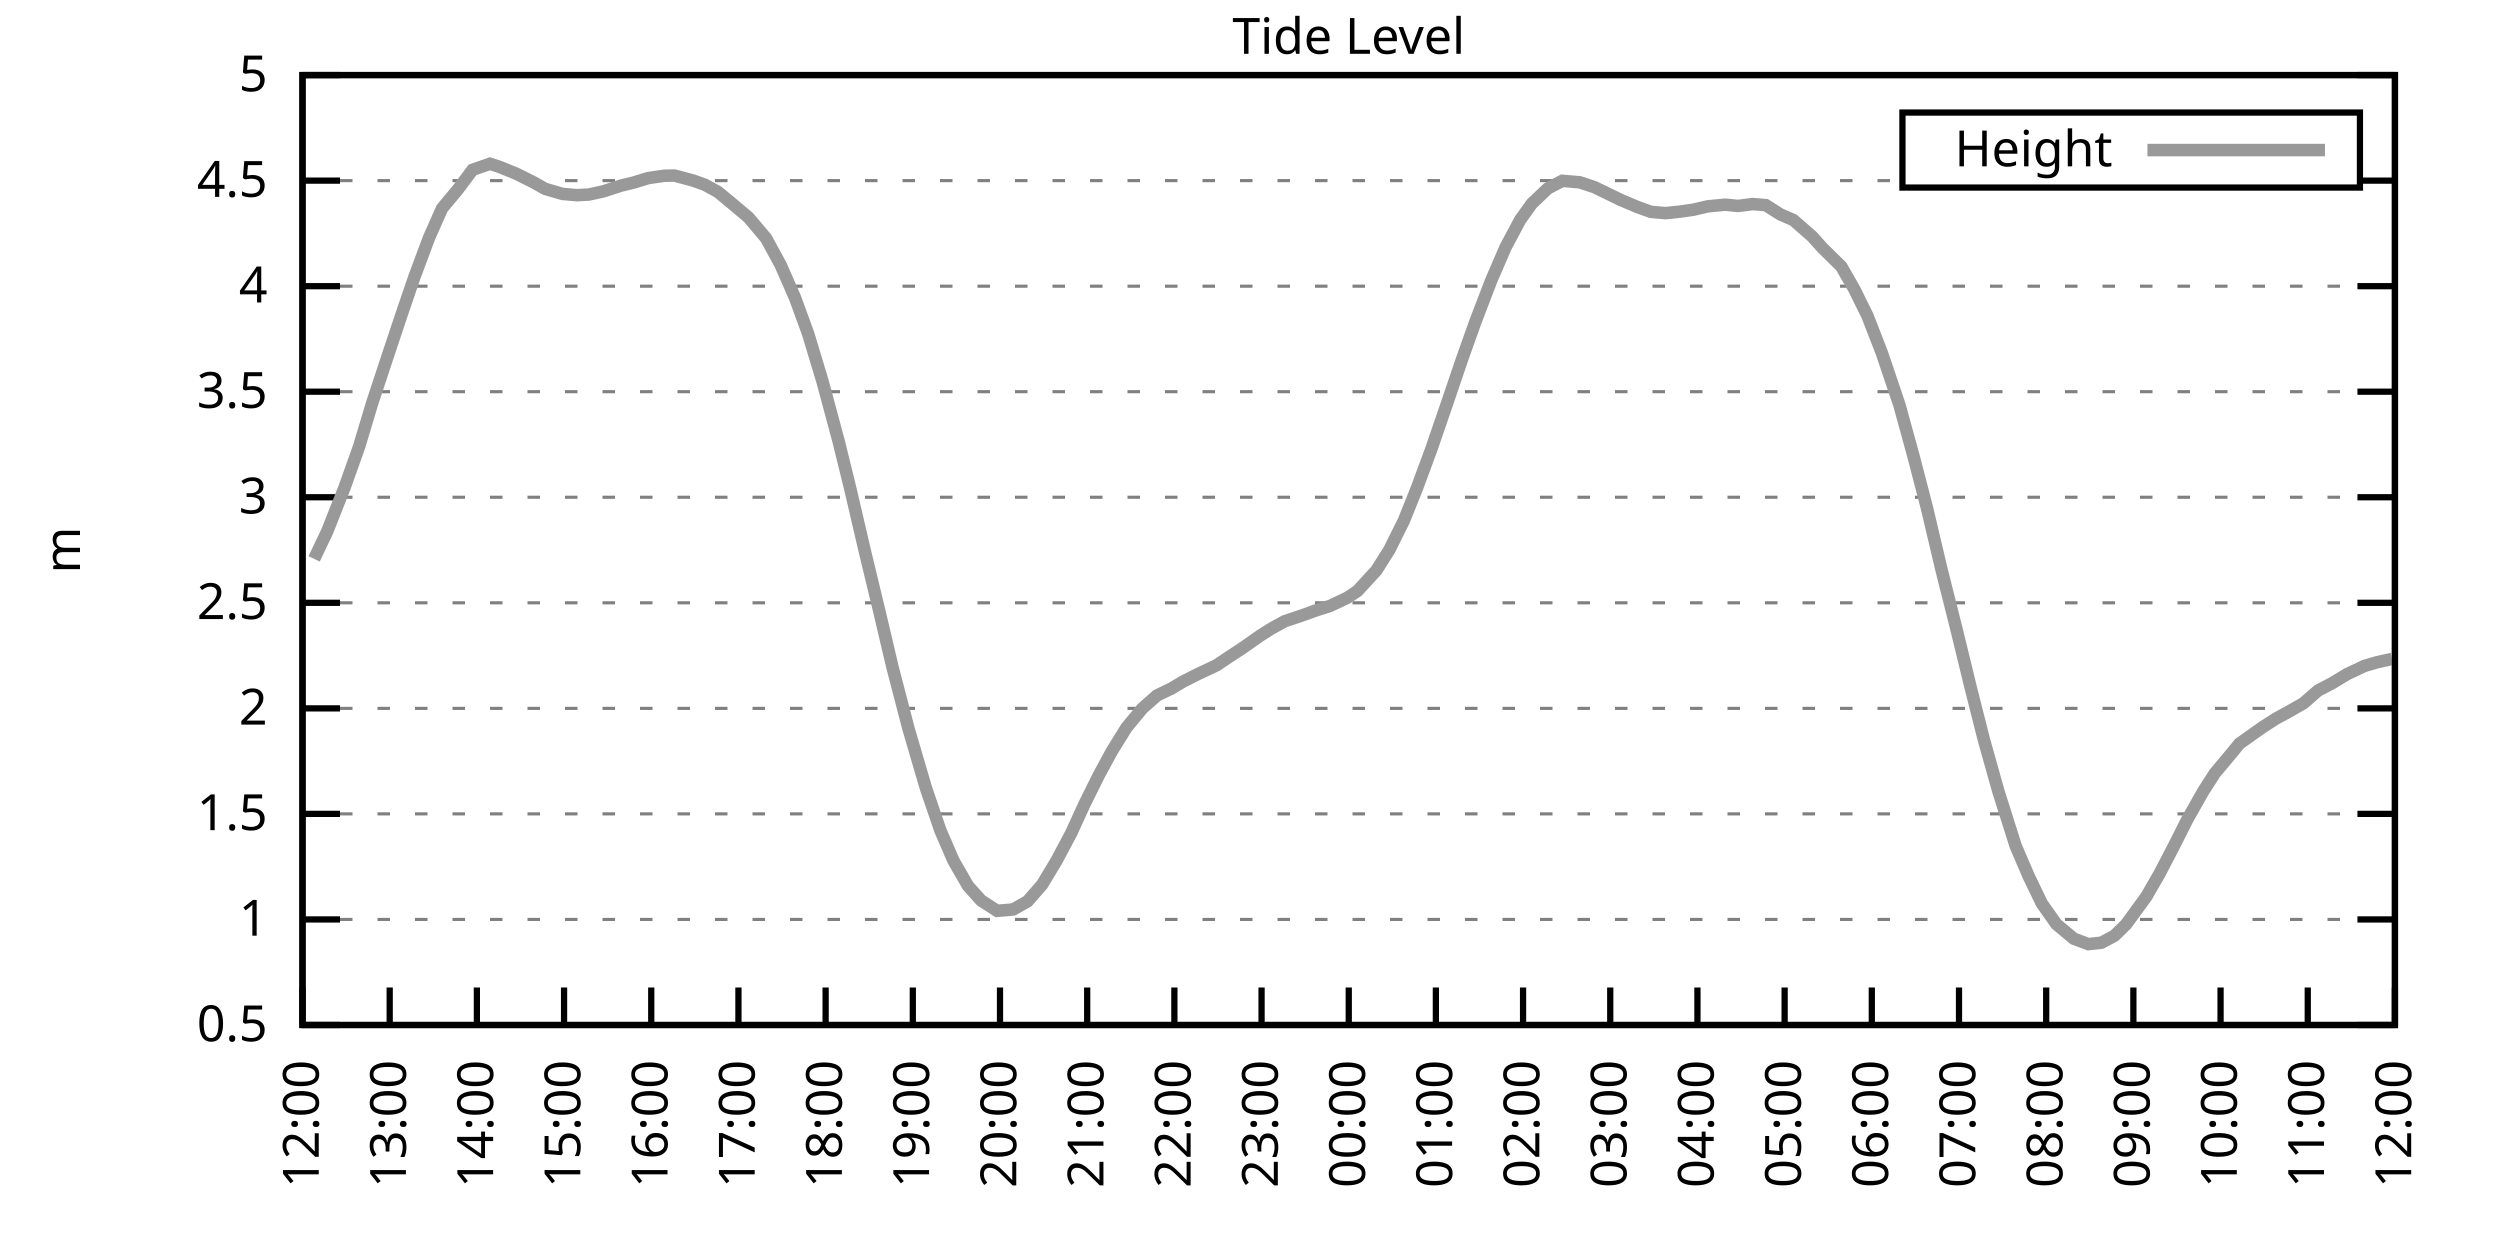
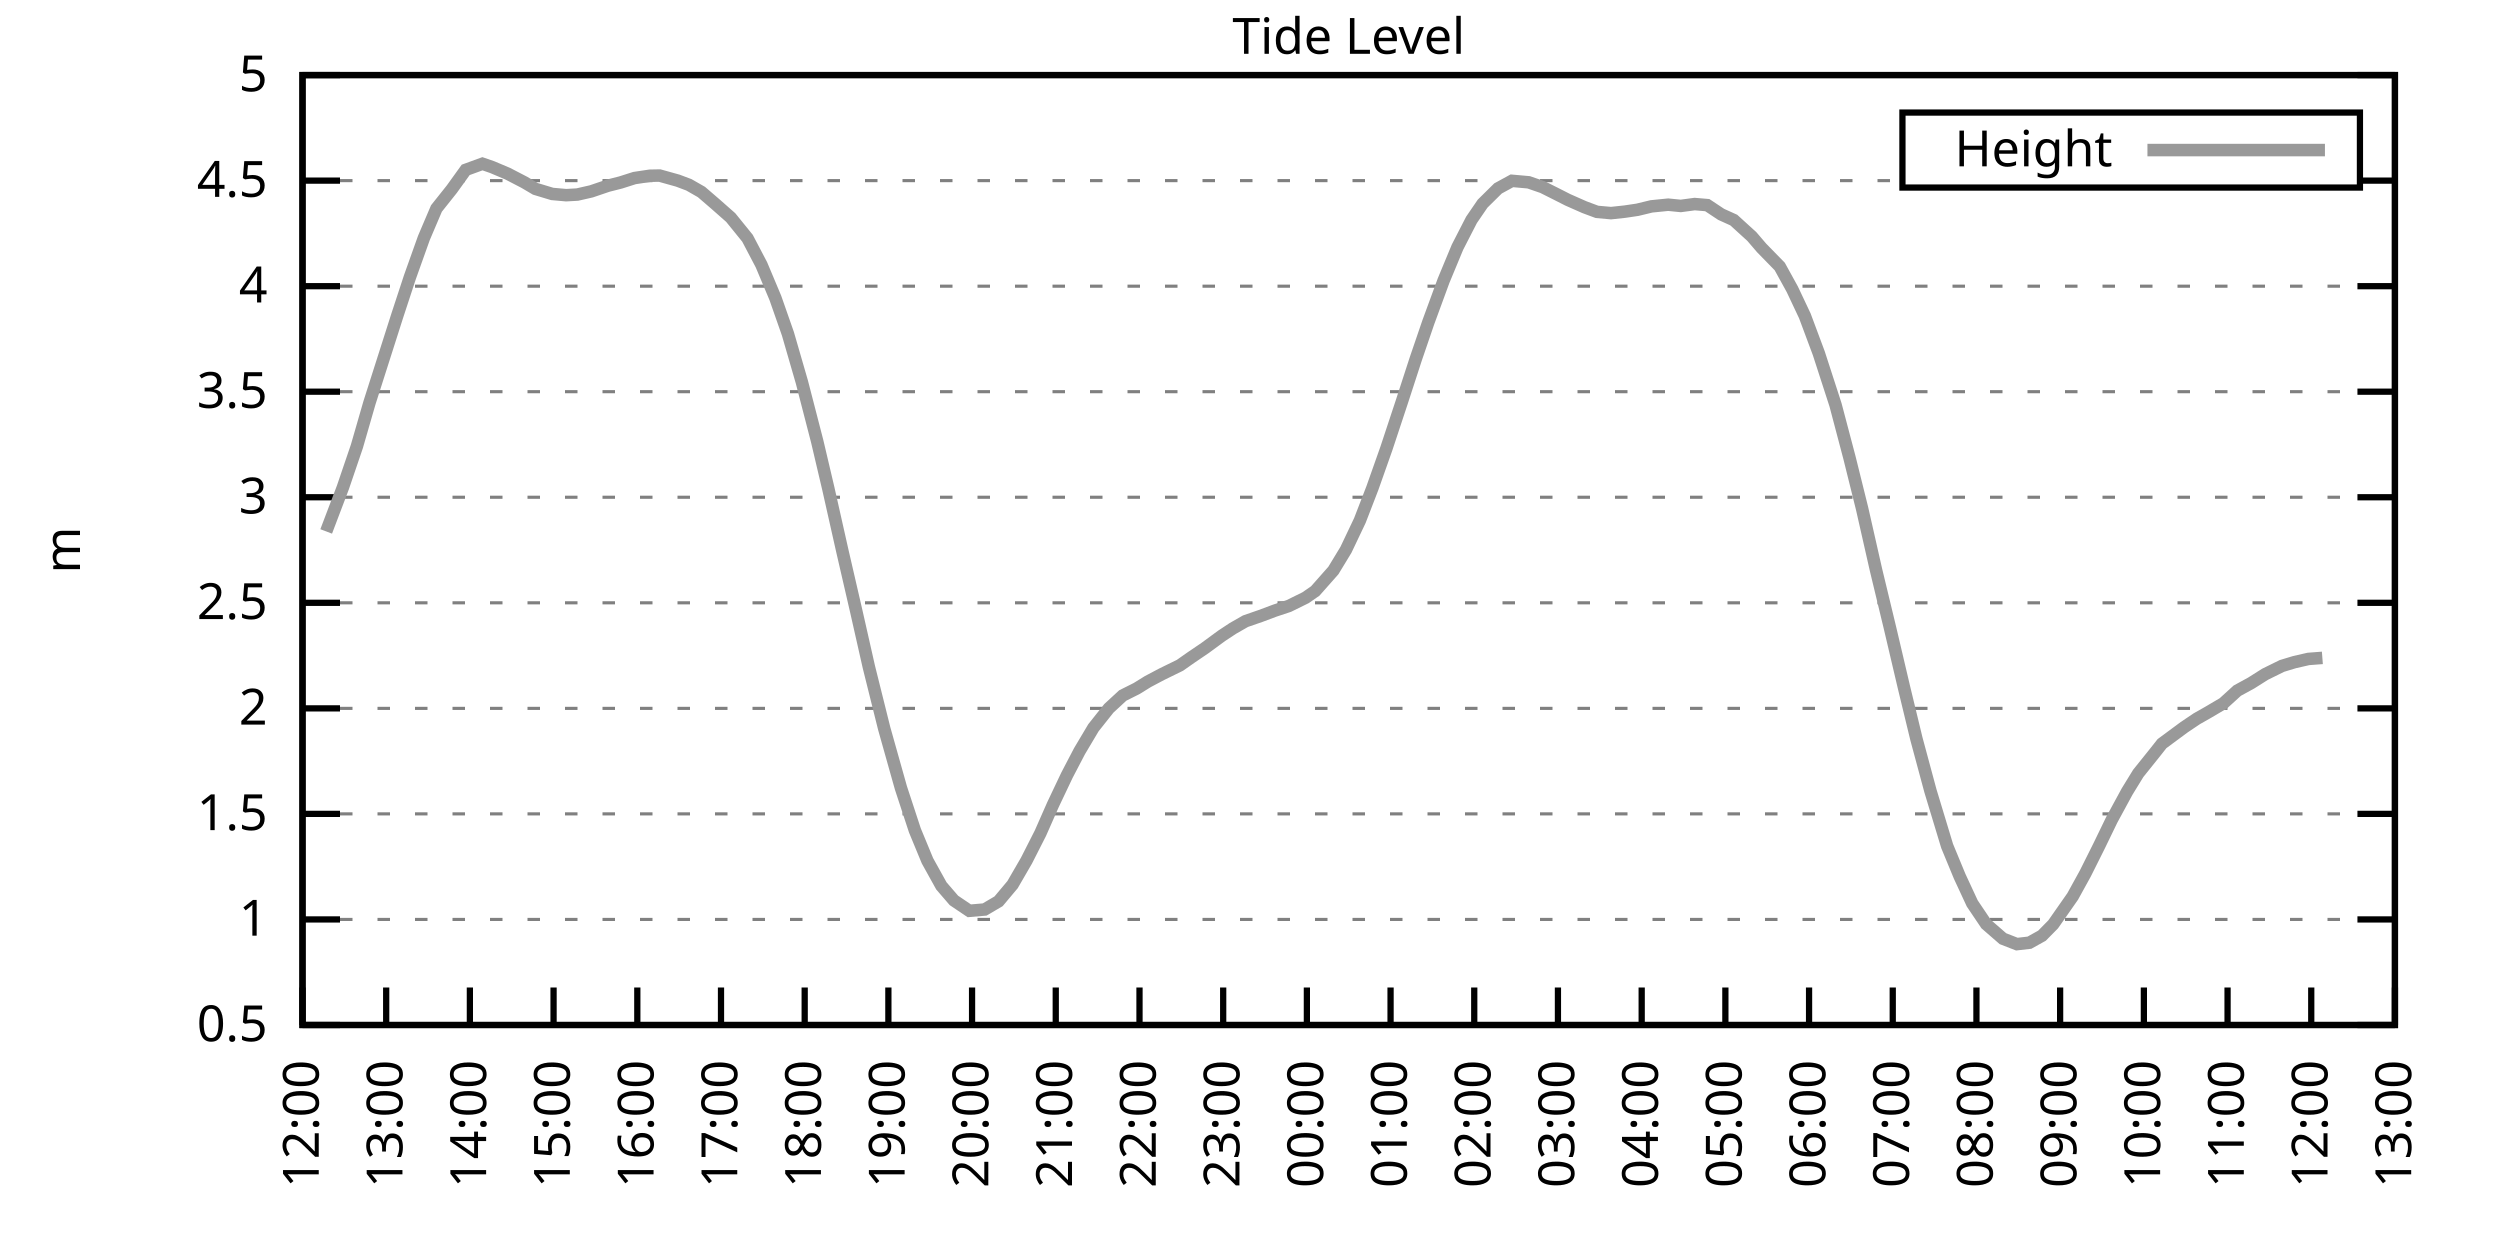
<svg xmlns="http://www.w3.org/2000/svg" xmlns:xlink="http://www.w3.org/1999/xlink" width="400" height="200" viewBox="0 0 400 200">
  <g id="gnuplot_canvas">
    <rect x="0" y="0" width="400" height="200" fill="none" />
    <defs>
      <circle id="gpDot" r="0.5" stroke-width="0.5" stroke="currentColor" />
      <path id="gpPt0" stroke-width="0.333" stroke="currentColor" d="M-1,0 h2 M0,-1 v2" />
      <path id="gpPt1" stroke-width="0.333" stroke="currentColor" d="M-1,-1 L1,1 M1,-1 L-1,1" />
      <path id="gpPt2" stroke-width="0.333" stroke="currentColor" d="M-1,0 L1,0 M0,-1 L0,1 M-1,-1 L1,1 M-1,1 L1,-1" />
      <rect id="gpPt3" stroke-width="0.333" stroke="currentColor" x="-1" y="-1" width="2" height="2" />
      <rect id="gpPt4" stroke-width="0.333" stroke="currentColor" fill="currentColor" x="-1" y="-1" width="2" height="2" />
      <circle id="gpPt5" stroke-width="0.333" stroke="currentColor" cx="0" cy="0" r="1" />
      <use xlink:href="#gpPt5" id="gpPt6" fill="currentColor" stroke="none" />
      <path id="gpPt7" stroke-width="0.333" stroke="currentColor" d="M0,-1.33 L-1.33,0.67 L1.33,0.67 z" />
      <use xlink:href="#gpPt7" id="gpPt8" fill="currentColor" stroke="none" />
      <use xlink:href="#gpPt7" id="gpPt9" stroke="currentColor" transform="rotate(180)" />
      <use xlink:href="#gpPt9" id="gpPt10" fill="currentColor" stroke="none" />
      <use xlink:href="#gpPt3" id="gpPt11" stroke="currentColor" transform="rotate(45)" />
      <use xlink:href="#gpPt11" id="gpPt12" fill="currentColor" stroke="none" />
      <path id="gpPt13" stroke-width="0.333" stroke="currentColor" d="M0,1.330 L1.265,0.411 L0.782,-1.067 L-0.782,-1.076 L-1.265,0.411 z" />
      <use xlink:href="#gpPt13" id="gpPt14" fill="currentColor" stroke="none" />
      <filter id="textbox" filterUnits="objectBoundingBox" x="0" y="0" height="1" width="1">
        <feFlood flood-color="white" flood-opacity="1" result="bgnd" />
        <feComposite in="SourceGraphic" in2="bgnd" operator="atop" />
      </filter>
      <filter id="greybox" filterUnits="objectBoundingBox" x="0" y="0" height="1" width="1">
        <feFlood flood-color="lightgrey" flood-opacity="1" result="grey" />
        <feComposite in="SourceGraphic" in2="grey" operator="atop" />
      </filter>
    </defs>
    <g fill="none" color="white" stroke="currentColor" stroke-width="1.00" stroke-linecap="butt" stroke-linejoin="miter">
</g>
    <g fill="none" color="black" stroke="currentColor" stroke-width="1.00" stroke-linecap="butt" stroke-linejoin="miter">
      <g stroke="none" shape-rendering="crispEdges">
        <polygon fill="rgb(255, 255, 255)" points="48.40,164.00 383.18,164.00 383.18,12.02 48.40,12.02 " />
      </g>
    </g>
    <g fill="none" color="black" stroke="currentColor" stroke-width="1.00" stroke-linecap="butt" stroke-linejoin="miter">
</g>
    <g fill="none" color="black" stroke="black" stroke-width="0.50" stroke-linecap="butt" stroke-linejoin="miter">
</g>
    <g fill="none" color="gray" stroke="currentColor" stroke-width="0.50" stroke-linecap="butt" stroke-linejoin="miter">
      <path stroke="gray" stroke-dasharray="2,4" class="gridline" d="M48.40,164.00 L383.19,164.00  " />
    </g>
    <g fill="none" color="gray" stroke="gray" stroke-width="1.00" stroke-linecap="butt" stroke-linejoin="miter">
</g>
    <g fill="none" color="black" stroke="currentColor" stroke-width="1.00" stroke-linecap="butt" stroke-linejoin="miter">
      <path stroke="black" d="M48.40,164.00 L54.40,164.00 M383.19,164.00 L377.19,164.00  " />
      <g transform="translate(42.80,166.60)" stroke="none" fill="black" font-family="Sans" font-size="8.00" text-anchor="end">
        <text>
          <tspan font-family="Sans"> 0.5</tspan>
        </text>
      </g>
    </g>
    <g fill="none" color="black" stroke="currentColor" stroke-width="1.00" stroke-linecap="butt" stroke-linejoin="miter">
</g>
    <g fill="none" color="black" stroke="black" stroke-width="0.50" stroke-linecap="butt" stroke-linejoin="miter">
</g>
    <g fill="none" color="gray" stroke="currentColor" stroke-width="0.50" stroke-linecap="butt" stroke-linejoin="miter">
      <path stroke="gray" stroke-dasharray="2,4" class="gridline" d="M48.40,147.11 L383.19,147.11  " />
    </g>
    <g fill="none" color="gray" stroke="gray" stroke-width="1.00" stroke-linecap="butt" stroke-linejoin="miter">
</g>
    <g fill="none" color="black" stroke="currentColor" stroke-width="1.00" stroke-linecap="butt" stroke-linejoin="miter">
      <path stroke="black" d="M48.40,147.11 L54.40,147.11 M383.19,147.11 L377.19,147.11  " />
      <g transform="translate(42.80,149.71)" stroke="none" fill="black" font-family="Sans" font-size="8.00" text-anchor="end">
        <text>
          <tspan font-family="Sans"> 1</tspan>
        </text>
      </g>
    </g>
    <g fill="none" color="black" stroke="currentColor" stroke-width="1.00" stroke-linecap="butt" stroke-linejoin="miter">
</g>
    <g fill="none" color="black" stroke="black" stroke-width="0.50" stroke-linecap="butt" stroke-linejoin="miter">
</g>
    <g fill="none" color="gray" stroke="currentColor" stroke-width="0.50" stroke-linecap="butt" stroke-linejoin="miter">
      <path stroke="gray" stroke-dasharray="2,4" class="gridline" d="M48.40,130.22 L383.19,130.22  " />
    </g>
    <g fill="none" color="gray" stroke="gray" stroke-width="1.00" stroke-linecap="butt" stroke-linejoin="miter">
</g>
    <g fill="none" color="black" stroke="currentColor" stroke-width="1.00" stroke-linecap="butt" stroke-linejoin="miter">
      <path stroke="black" d="M48.40,130.22 L54.40,130.22 M383.19,130.22 L377.19,130.22  " />
      <g transform="translate(42.80,132.82)" stroke="none" fill="black" font-family="Sans" font-size="8.00" text-anchor="end">
        <text>
          <tspan font-family="Sans"> 1.5</tspan>
        </text>
      </g>
    </g>
    <g fill="none" color="black" stroke="currentColor" stroke-width="1.00" stroke-linecap="butt" stroke-linejoin="miter">
</g>
    <g fill="none" color="black" stroke="black" stroke-width="0.50" stroke-linecap="butt" stroke-linejoin="miter">
</g>
    <g fill="none" color="gray" stroke="currentColor" stroke-width="0.50" stroke-linecap="butt" stroke-linejoin="miter">
      <path stroke="gray" stroke-dasharray="2,4" class="gridline" d="M48.40,113.34 L383.19,113.34  " />
    </g>
    <g fill="none" color="gray" stroke="gray" stroke-width="1.00" stroke-linecap="butt" stroke-linejoin="miter">
</g>
    <g fill="none" color="black" stroke="currentColor" stroke-width="1.00" stroke-linecap="butt" stroke-linejoin="miter">
      <path stroke="black" d="M48.40,113.34 L54.40,113.34 M383.19,113.34 L377.19,113.34  " />
      <g transform="translate(42.80,115.94)" stroke="none" fill="black" font-family="Sans" font-size="8.00" text-anchor="end">
        <text>
          <tspan font-family="Sans"> 2</tspan>
        </text>
      </g>
    </g>
    <g fill="none" color="black" stroke="currentColor" stroke-width="1.00" stroke-linecap="butt" stroke-linejoin="miter">
</g>
    <g fill="none" color="black" stroke="black" stroke-width="0.50" stroke-linecap="butt" stroke-linejoin="miter">
</g>
    <g fill="none" color="gray" stroke="currentColor" stroke-width="0.50" stroke-linecap="butt" stroke-linejoin="miter">
      <path stroke="gray" stroke-dasharray="2,4" class="gridline" d="M48.40,96.45 L383.19,96.45  " />
    </g>
    <g fill="none" color="gray" stroke="gray" stroke-width="1.00" stroke-linecap="butt" stroke-linejoin="miter">
</g>
    <g fill="none" color="black" stroke="currentColor" stroke-width="1.00" stroke-linecap="butt" stroke-linejoin="miter">
      <path stroke="black" d="M48.40,96.45 L54.40,96.45 M383.19,96.45 L377.19,96.45  " />
      <g transform="translate(42.80,99.05)" stroke="none" fill="black" font-family="Sans" font-size="8.00" text-anchor="end">
        <text>
          <tspan font-family="Sans"> 2.5</tspan>
        </text>
      </g>
    </g>
    <g fill="none" color="black" stroke="currentColor" stroke-width="1.00" stroke-linecap="butt" stroke-linejoin="miter">
</g>
    <g fill="none" color="black" stroke="black" stroke-width="0.50" stroke-linecap="butt" stroke-linejoin="miter">
</g>
    <g fill="none" color="gray" stroke="currentColor" stroke-width="0.50" stroke-linecap="butt" stroke-linejoin="miter">
      <path stroke="gray" stroke-dasharray="2,4" class="gridline" d="M48.40,79.56 L383.19,79.56  " />
    </g>
    <g fill="none" color="gray" stroke="gray" stroke-width="1.00" stroke-linecap="butt" stroke-linejoin="miter">
</g>
    <g fill="none" color="black" stroke="currentColor" stroke-width="1.00" stroke-linecap="butt" stroke-linejoin="miter">
      <path stroke="black" d="M48.40,79.56 L54.40,79.56 M383.19,79.56 L377.19,79.56  " />
      <g transform="translate(42.80,82.16)" stroke="none" fill="black" font-family="Sans" font-size="8.00" text-anchor="end">
        <text>
          <tspan font-family="Sans"> 3</tspan>
        </text>
      </g>
    </g>
    <g fill="none" color="black" stroke="currentColor" stroke-width="1.00" stroke-linecap="butt" stroke-linejoin="miter">
</g>
    <g fill="none" color="black" stroke="black" stroke-width="0.50" stroke-linecap="butt" stroke-linejoin="miter">
</g>
    <g fill="none" color="gray" stroke="currentColor" stroke-width="0.50" stroke-linecap="butt" stroke-linejoin="miter">
      <path stroke="gray" stroke-dasharray="2,4" class="gridline" d="M48.40,62.67 L383.19,62.67  " />
    </g>
    <g fill="none" color="gray" stroke="gray" stroke-width="1.00" stroke-linecap="butt" stroke-linejoin="miter">
</g>
    <g fill="none" color="black" stroke="currentColor" stroke-width="1.00" stroke-linecap="butt" stroke-linejoin="miter">
      <path stroke="black" d="M48.40,62.67 L54.40,62.67 M383.19,62.67 L377.19,62.67  " />
      <g transform="translate(42.80,65.27)" stroke="none" fill="black" font-family="Sans" font-size="8.00" text-anchor="end">
        <text>
          <tspan font-family="Sans"> 3.5</tspan>
        </text>
      </g>
    </g>
    <g fill="none" color="black" stroke="currentColor" stroke-width="1.00" stroke-linecap="butt" stroke-linejoin="miter">
</g>
    <g fill="none" color="black" stroke="black" stroke-width="0.50" stroke-linecap="butt" stroke-linejoin="miter">
</g>
    <g fill="none" color="gray" stroke="currentColor" stroke-width="0.50" stroke-linecap="butt" stroke-linejoin="miter">
      <path stroke="gray" stroke-dasharray="2,4" class="gridline" d="M48.40,45.79 L383.19,45.79  " />
    </g>
    <g fill="none" color="gray" stroke="gray" stroke-width="1.00" stroke-linecap="butt" stroke-linejoin="miter">
</g>
    <g fill="none" color="black" stroke="currentColor" stroke-width="1.00" stroke-linecap="butt" stroke-linejoin="miter">
      <path stroke="black" d="M48.40,45.79 L54.40,45.79 M383.19,45.79 L377.19,45.79  " />
      <g transform="translate(42.80,48.39)" stroke="none" fill="black" font-family="Sans" font-size="8.00" text-anchor="end">
        <text>
          <tspan font-family="Sans"> 4</tspan>
        </text>
      </g>
    </g>
    <g fill="none" color="black" stroke="currentColor" stroke-width="1.00" stroke-linecap="butt" stroke-linejoin="miter">
</g>
    <g fill="none" color="black" stroke="black" stroke-width="0.50" stroke-linecap="butt" stroke-linejoin="miter">
</g>
    <g fill="none" color="gray" stroke="currentColor" stroke-width="0.50" stroke-linecap="butt" stroke-linejoin="miter">
      <path stroke="gray" stroke-dasharray="2,4" class="gridline" d="M48.40,28.90 L304.39,28.90 M377.59,28.90 L383.19,28.90  " />
    </g>
    <g fill="none" color="gray" stroke="gray" stroke-width="1.00" stroke-linecap="butt" stroke-linejoin="miter">
</g>
    <g fill="none" color="black" stroke="currentColor" stroke-width="1.00" stroke-linecap="butt" stroke-linejoin="miter">
      <path stroke="black" d="M48.40,28.90 L54.40,28.90 M383.19,28.90 L377.19,28.90  " />
      <g transform="translate(42.80,31.50)" stroke="none" fill="black" font-family="Sans" font-size="8.00" text-anchor="end">
        <text>
          <tspan font-family="Sans"> 4.5</tspan>
        </text>
      </g>
    </g>
    <g fill="none" color="black" stroke="currentColor" stroke-width="1.00" stroke-linecap="butt" stroke-linejoin="miter">
</g>
    <g fill="none" color="black" stroke="black" stroke-width="0.50" stroke-linecap="butt" stroke-linejoin="miter">
</g>
    <g fill="none" color="gray" stroke="currentColor" stroke-width="0.50" stroke-linecap="butt" stroke-linejoin="miter">
      <path stroke="gray" stroke-dasharray="2,4" class="gridline" d="M48.40,12.01 L383.19,12.01  " />
    </g>
    <g fill="none" color="gray" stroke="gray" stroke-width="1.00" stroke-linecap="butt" stroke-linejoin="miter">
</g>
    <g fill="none" color="black" stroke="currentColor" stroke-width="1.00" stroke-linecap="butt" stroke-linejoin="miter">
      <path stroke="black" d="M48.40,12.01 L54.40,12.01 M383.19,12.01 L377.19,12.01  " />
      <g transform="translate(42.80,14.61)" stroke="none" fill="black" font-family="Sans" font-size="8.00" text-anchor="end">
        <text>
          <tspan font-family="Sans"> 5</tspan>
        </text>
      </g>
    </g>
    <g fill="none" color="black" stroke="currentColor" stroke-width="1.00" stroke-linecap="butt" stroke-linejoin="miter">
      <path stroke="black" d="M48.40,164.00 L48.40,158.00  " />
      <g transform="translate(51.00,169.60) rotate(270.00)" stroke="none" fill="black" font-family="Sans" font-size="8.00" text-anchor="end">
        <text>
          <tspan font-family="Sans">12:00</tspan>
        </text>
      </g>
    </g>
    <g fill="none" color="black" stroke="currentColor" stroke-width="1.00" stroke-linecap="butt" stroke-linejoin="miter">
-       <path stroke="black" d="M62.35,164.00 L62.35,158.00  " />
-       <g transform="translate(64.95,169.60) rotate(270.00)" stroke="none" fill="black" font-family="Sans" font-size="8.00" text-anchor="end">
+       <path stroke="black" d="M61.79,164.00 L61.79,158.00  " />
+       <g transform="translate(64.39,169.60) rotate(270.00)" stroke="none" fill="black" font-family="Sans" font-size="8.00" text-anchor="end">
        <text>
          <tspan font-family="Sans">13:00</tspan>
        </text>
      </g>
    </g>
    <g fill="none" color="black" stroke="currentColor" stroke-width="1.00" stroke-linecap="butt" stroke-linejoin="miter">
-       <path stroke="black" d="M76.30,164.00 L76.30,158.00  " />
-       <g transform="translate(78.90,169.60) rotate(270.00)" stroke="none" fill="black" font-family="Sans" font-size="8.00" text-anchor="end">
+       <path stroke="black" d="M75.18,164.00 L75.18,158.00  " />
+       <g transform="translate(77.78,169.60) rotate(270.00)" stroke="none" fill="black" font-family="Sans" font-size="8.00" text-anchor="end">
        <text>
          <tspan font-family="Sans">14:00</tspan>
        </text>
      </g>
    </g>
    <g fill="none" color="black" stroke="currentColor" stroke-width="1.00" stroke-linecap="butt" stroke-linejoin="miter">
-       <path stroke="black" d="M90.25,164.00 L90.25,158.00  " />
-       <g transform="translate(92.85,169.60) rotate(270.00)" stroke="none" fill="black" font-family="Sans" font-size="8.00" text-anchor="end">
+       <path stroke="black" d="M88.57,164.00 L88.57,158.00  " />
+       <g transform="translate(91.17,169.60) rotate(270.00)" stroke="none" fill="black" font-family="Sans" font-size="8.00" text-anchor="end">
        <text>
          <tspan font-family="Sans">15:00</tspan>
        </text>
      </g>
    </g>
    <g fill="none" color="black" stroke="currentColor" stroke-width="1.00" stroke-linecap="butt" stroke-linejoin="miter">
-       <path stroke="black" d="M104.20,164.00 L104.20,158.00  " />
-       <g transform="translate(106.80,169.60) rotate(270.00)" stroke="none" fill="black" font-family="Sans" font-size="8.00" text-anchor="end">
+       <path stroke="black" d="M101.97,164.00 L101.97,158.00  " />
+       <g transform="translate(104.57,169.60) rotate(270.00)" stroke="none" fill="black" font-family="Sans" font-size="8.00" text-anchor="end">
        <text>
          <tspan font-family="Sans">16:00</tspan>
        </text>
      </g>
    </g>
    <g fill="none" color="black" stroke="currentColor" stroke-width="1.00" stroke-linecap="butt" stroke-linejoin="miter">
-       <path stroke="black" d="M118.15,164.00 L118.15,158.00  " />
-       <g transform="translate(120.75,169.60) rotate(270.00)" stroke="none" fill="black" font-family="Sans" font-size="8.00" text-anchor="end">
+       <path stroke="black" d="M115.36,164.00 L115.36,158.00  " />
+       <g transform="translate(117.96,169.60) rotate(270.00)" stroke="none" fill="black" font-family="Sans" font-size="8.00" text-anchor="end">
        <text>
          <tspan font-family="Sans">17:00</tspan>
        </text>
      </g>
    </g>
    <g fill="none" color="black" stroke="currentColor" stroke-width="1.00" stroke-linecap="butt" stroke-linejoin="miter">
-       <path stroke="black" d="M132.10,164.00 L132.10,158.00  " />
-       <g transform="translate(134.70,169.60) rotate(270.00)" stroke="none" fill="black" font-family="Sans" font-size="8.00" text-anchor="end">
+       <path stroke="black" d="M128.75,164.00 L128.75,158.00  " />
+       <g transform="translate(131.35,169.60) rotate(270.00)" stroke="none" fill="black" font-family="Sans" font-size="8.00" text-anchor="end">
        <text>
          <tspan font-family="Sans">18:00</tspan>
        </text>
      </g>
    </g>
    <g fill="none" color="black" stroke="currentColor" stroke-width="1.00" stroke-linecap="butt" stroke-linejoin="miter">
-       <path stroke="black" d="M146.05,164.00 L146.05,158.00  " />
-       <g transform="translate(148.65,169.60) rotate(270.00)" stroke="none" fill="black" font-family="Sans" font-size="8.00" text-anchor="end">
+       <path stroke="black" d="M142.14,164.00 L142.14,158.00  " />
+       <g transform="translate(144.74,169.60) rotate(270.00)" stroke="none" fill="black" font-family="Sans" font-size="8.00" text-anchor="end">
        <text>
          <tspan font-family="Sans">19:00</tspan>
        </text>
      </g>
    </g>
    <g fill="none" color="black" stroke="currentColor" stroke-width="1.00" stroke-linecap="butt" stroke-linejoin="miter">
-       <path stroke="black" d="M160.00,164.00 L160.00,158.00  " />
-       <g transform="translate(162.60,169.60) rotate(270.00)" stroke="none" fill="black" font-family="Sans" font-size="8.00" text-anchor="end">
+       <path stroke="black" d="M155.53,164.00 L155.53,158.00  " />
+       <g transform="translate(158.13,169.60) rotate(270.00)" stroke="none" fill="black" font-family="Sans" font-size="8.00" text-anchor="end">
        <text>
          <tspan font-family="Sans">20:00</tspan>
        </text>
      </g>
    </g>
    <g fill="none" color="black" stroke="currentColor" stroke-width="1.00" stroke-linecap="butt" stroke-linejoin="miter">
-       <path stroke="black" d="M173.95,164.00 L173.95,158.00  " />
-       <g transform="translate(176.55,169.60) rotate(270.00)" stroke="none" fill="black" font-family="Sans" font-size="8.00" text-anchor="end">
+       <path stroke="black" d="M168.92,164.00 L168.92,158.00  " />
+       <g transform="translate(171.52,169.60) rotate(270.00)" stroke="none" fill="black" font-family="Sans" font-size="8.00" text-anchor="end">
        <text>
          <tspan font-family="Sans">21:00</tspan>
        </text>
      </g>
    </g>
    <g fill="none" color="black" stroke="currentColor" stroke-width="1.00" stroke-linecap="butt" stroke-linejoin="miter">
-       <path stroke="black" d="M187.90,164.00 L187.90,158.00  " />
-       <g transform="translate(190.50,169.60) rotate(270.00)" stroke="none" fill="black" font-family="Sans" font-size="8.00" text-anchor="end">
+       <path stroke="black" d="M182.32,164.00 L182.32,158.00  " />
+       <g transform="translate(184.92,169.60) rotate(270.00)" stroke="none" fill="black" font-family="Sans" font-size="8.00" text-anchor="end">
        <text>
          <tspan font-family="Sans">22:00</tspan>
        </text>
      </g>
    </g>
    <g fill="none" color="black" stroke="currentColor" stroke-width="1.00" stroke-linecap="butt" stroke-linejoin="miter">
-       <path stroke="black" d="M201.85,164.00 L201.85,158.00  " />
-       <g transform="translate(204.45,169.60) rotate(270.00)" stroke="none" fill="black" font-family="Sans" font-size="8.00" text-anchor="end">
+       <path stroke="black" d="M195.71,164.00 L195.71,158.00  " />
+       <g transform="translate(198.31,169.60) rotate(270.00)" stroke="none" fill="black" font-family="Sans" font-size="8.00" text-anchor="end">
        <text>
          <tspan font-family="Sans">23:00</tspan>
        </text>
      </g>
    </g>
    <g fill="none" color="black" stroke="currentColor" stroke-width="1.00" stroke-linecap="butt" stroke-linejoin="miter">
-       <path stroke="black" d="M215.80,164.00 L215.80,158.00  " />
-       <g transform="translate(218.40,169.60) rotate(270.00)" stroke="none" fill="black" font-family="Sans" font-size="8.00" text-anchor="end">
+       <path stroke="black" d="M209.10,164.00 L209.10,158.00  " />
+       <g transform="translate(211.70,169.60) rotate(270.00)" stroke="none" fill="black" font-family="Sans" font-size="8.00" text-anchor="end">
        <text>
          <tspan font-family="Sans">00:00</tspan>
        </text>
      </g>
    </g>
    <g fill="none" color="black" stroke="currentColor" stroke-width="1.00" stroke-linecap="butt" stroke-linejoin="miter">
-       <path stroke="black" d="M229.74,164.00 L229.74,158.00  " />
-       <g transform="translate(232.34,169.60) rotate(270.00)" stroke="none" fill="black" font-family="Sans" font-size="8.00" text-anchor="end">
+       <path stroke="black" d="M222.49,164.00 L222.49,158.00  " />
+       <g transform="translate(225.09,169.60) rotate(270.00)" stroke="none" fill="black" font-family="Sans" font-size="8.00" text-anchor="end">
        <text>
          <tspan font-family="Sans">01:00</tspan>
        </text>
      </g>
    </g>
    <g fill="none" color="black" stroke="currentColor" stroke-width="1.00" stroke-linecap="butt" stroke-linejoin="miter">
-       <path stroke="black" d="M243.69,164.00 L243.69,158.00  " />
-       <g transform="translate(246.29,169.60) rotate(270.00)" stroke="none" fill="black" font-family="Sans" font-size="8.00" text-anchor="end">
+       <path stroke="black" d="M235.88,164.00 L235.88,158.00  " />
+       <g transform="translate(238.48,169.60) rotate(270.00)" stroke="none" fill="black" font-family="Sans" font-size="8.00" text-anchor="end">
        <text>
          <tspan font-family="Sans">02:00</tspan>
        </text>
      </g>
    </g>
    <g fill="none" color="black" stroke="currentColor" stroke-width="1.00" stroke-linecap="butt" stroke-linejoin="miter">
-       <path stroke="black" d="M257.64,164.00 L257.64,158.00  " />
-       <g transform="translate(260.24,169.60) rotate(270.00)" stroke="none" fill="black" font-family="Sans" font-size="8.00" text-anchor="end">
+       <path stroke="black" d="M249.27,164.00 L249.27,158.00  " />
+       <g transform="translate(251.87,169.60) rotate(270.00)" stroke="none" fill="black" font-family="Sans" font-size="8.00" text-anchor="end">
        <text>
          <tspan font-family="Sans">03:00</tspan>
        </text>
      </g>
    </g>
    <g fill="none" color="black" stroke="currentColor" stroke-width="1.00" stroke-linecap="butt" stroke-linejoin="miter">
-       <path stroke="black" d="M271.59,164.00 L271.59,158.00  " />
-       <g transform="translate(274.19,169.60) rotate(270.00)" stroke="none" fill="black" font-family="Sans" font-size="8.00" text-anchor="end">
+       <path stroke="black" d="M262.67,164.00 L262.67,158.00  " />
+       <g transform="translate(265.27,169.60) rotate(270.00)" stroke="none" fill="black" font-family="Sans" font-size="8.00" text-anchor="end">
        <text>
          <tspan font-family="Sans">04:00</tspan>
        </text>
      </g>
    </g>
    <g fill="none" color="black" stroke="currentColor" stroke-width="1.00" stroke-linecap="butt" stroke-linejoin="miter">
-       <path stroke="black" d="M285.54,164.00 L285.54,158.00  " />
-       <g transform="translate(288.14,169.60) rotate(270.00)" stroke="none" fill="black" font-family="Sans" font-size="8.00" text-anchor="end">
+       <path stroke="black" d="M276.06,164.00 L276.06,158.00  " />
+       <g transform="translate(278.66,169.60) rotate(270.00)" stroke="none" fill="black" font-family="Sans" font-size="8.00" text-anchor="end">
        <text>
          <tspan font-family="Sans">05:00</tspan>
        </text>
      </g>
    </g>
    <g fill="none" color="black" stroke="currentColor" stroke-width="1.00" stroke-linecap="butt" stroke-linejoin="miter">
-       <path stroke="black" d="M299.49,164.00 L299.49,158.00  " />
-       <g transform="translate(302.09,169.60) rotate(270.00)" stroke="none" fill="black" font-family="Sans" font-size="8.00" text-anchor="end">
+       <path stroke="black" d="M289.45,164.00 L289.45,158.00  " />
+       <g transform="translate(292.05,169.60) rotate(270.00)" stroke="none" fill="black" font-family="Sans" font-size="8.00" text-anchor="end">
        <text>
          <tspan font-family="Sans">06:00</tspan>
        </text>
      </g>
    </g>
    <g fill="none" color="black" stroke="currentColor" stroke-width="1.00" stroke-linecap="butt" stroke-linejoin="miter">
-       <path stroke="black" d="M313.44,164.00 L313.44,158.00  " />
-       <g transform="translate(316.04,169.60) rotate(270.00)" stroke="none" fill="black" font-family="Sans" font-size="8.00" text-anchor="end">
+       <path stroke="black" d="M302.84,164.00 L302.84,158.00  " />
+       <g transform="translate(305.44,169.60) rotate(270.00)" stroke="none" fill="black" font-family="Sans" font-size="8.00" text-anchor="end">
        <text>
          <tspan font-family="Sans">07:00</tspan>
        </text>
      </g>
    </g>
    <g fill="none" color="black" stroke="currentColor" stroke-width="1.00" stroke-linecap="butt" stroke-linejoin="miter">
-       <path stroke="black" d="M327.39,164.00 L327.39,158.00  " />
-       <g transform="translate(329.99,169.60) rotate(270.00)" stroke="none" fill="black" font-family="Sans" font-size="8.00" text-anchor="end">
+       <path stroke="black" d="M316.23,164.00 L316.23,158.00  " />
+       <g transform="translate(318.83,169.60) rotate(270.00)" stroke="none" fill="black" font-family="Sans" font-size="8.00" text-anchor="end">
        <text>
          <tspan font-family="Sans">08:00</tspan>
        </text>
      </g>
    </g>
    <g fill="none" color="black" stroke="currentColor" stroke-width="1.00" stroke-linecap="butt" stroke-linejoin="miter">
-       <path stroke="black" d="M341.34,164.00 L341.34,158.00  " />
-       <g transform="translate(343.94,169.60) rotate(270.00)" stroke="none" fill="black" font-family="Sans" font-size="8.00" text-anchor="end">
+       <path stroke="black" d="M329.62,164.00 L329.62,158.00  " />
+       <g transform="translate(332.22,169.60) rotate(270.00)" stroke="none" fill="black" font-family="Sans" font-size="8.00" text-anchor="end">
        <text>
          <tspan font-family="Sans">09:00</tspan>
        </text>
      </g>
    </g>
    <g fill="none" color="black" stroke="currentColor" stroke-width="1.00" stroke-linecap="butt" stroke-linejoin="miter">
-       <path stroke="black" d="M355.29,164.00 L355.29,158.00  " />
-       <g transform="translate(357.89,169.60) rotate(270.00)" stroke="none" fill="black" font-family="Sans" font-size="8.00" text-anchor="end">
+       <path stroke="black" d="M343.02,164.00 L343.02,158.00  " />
+       <g transform="translate(345.62,169.60) rotate(270.00)" stroke="none" fill="black" font-family="Sans" font-size="8.00" text-anchor="end">
        <text>
          <tspan font-family="Sans">10:00</tspan>
        </text>
      </g>
    </g>
    <g fill="none" color="black" stroke="currentColor" stroke-width="1.00" stroke-linecap="butt" stroke-linejoin="miter">
-       <path stroke="black" d="M369.24,164.00 L369.24,158.00  " />
-       <g transform="translate(371.84,169.60) rotate(270.00)" stroke="none" fill="black" font-family="Sans" font-size="8.00" text-anchor="end">
+       <path stroke="black" d="M356.41,164.00 L356.41,158.00  " />
+       <g transform="translate(359.01,169.60) rotate(270.00)" stroke="none" fill="black" font-family="Sans" font-size="8.00" text-anchor="end">
        <text>
          <tspan font-family="Sans">11:00</tspan>
+         </text>
+       </g>
+     </g>
+     <g fill="none" color="black" stroke="currentColor" stroke-width="1.00" stroke-linecap="butt" stroke-linejoin="miter">
+       <path stroke="black" d="M369.80,164.00 L369.80,158.00  " />
+       <g transform="translate(372.40,169.60) rotate(270.00)" stroke="none" fill="black" font-family="Sans" font-size="8.00" text-anchor="end">
+         <text>
+           <tspan font-family="Sans">12:00</tspan>
        </text>
      </g>
    </g>
    <g fill="none" color="black" stroke="currentColor" stroke-width="1.00" stroke-linecap="butt" stroke-linejoin="miter">
      <path stroke="black" d="M383.19,164.00 L383.19,158.00  " />
      <g transform="translate(385.79,169.60) rotate(270.00)" stroke="none" fill="black" font-family="Sans" font-size="8.00" text-anchor="end">
        <text>
-           <tspan font-family="Sans">12:00</tspan>
+           <tspan font-family="Sans">13:00</tspan>
        </text>
      </g>
    </g>
    <g fill="none" color="black" stroke="currentColor" stroke-width="1.00" stroke-linecap="butt" stroke-linejoin="miter">
</g>
    <g fill="none" color="black" stroke="currentColor" stroke-width="1.00" stroke-linecap="butt" stroke-linejoin="miter">
      <path stroke="black" d="M48.40,12.01 L48.40,164.00 L383.19,164.00 L383.19,12.01 L48.40,12.01 Z  " />
    </g>
    <g fill="none" color="black" stroke="currentColor" stroke-width="1.00" stroke-linecap="butt" stroke-linejoin="miter">
</g>
    <g fill="none" color="black" stroke="currentColor" stroke-width="1.00" stroke-linecap="butt" stroke-linejoin="miter">
      <path stroke="black" d="M304.39,30.01 L304.39,18.01 L377.59,18.01 L377.59,30.01 L304.39,30.01 Z  " />
    </g>
    <g id="Tide_level_plot_1">
      <g fill="none" color="white" stroke="black" stroke-width="2.00" stroke-linecap="butt" stroke-linejoin="miter">
</g>
      <g fill="none" color="black" stroke="currentColor" stroke-width="2.00" stroke-linecap="butt" stroke-linejoin="miter">
        <g transform="translate(337.99,26.61)" stroke="none" fill="black" font-family="Sans" font-size="8.00" text-anchor="end">
          <text>
            <tspan font-family="Sans">Height</tspan>
          </text>
        </g>
      </g>
      <g fill="none" color="black" stroke="currentColor" stroke-width="2.00" stroke-linecap="butt" stroke-linejoin="miter">
-         <path stroke="rgb(153, 153, 153)" d="M343.59,24.01 L371.99,24.01 M50.26,89.42 L52.35,85.03 L55.14,77.97 L57.47,71.42 L59.56,64.46 L61.88,57.44   L64.21,50.45 L66.30,44.33 L68.63,38.08 L70.72,33.36 L73.28,30.28 L75.60,27.18 L78.39,26.20 L80.02,26.74   L82.58,27.78 L85.37,29.17 L87.23,30.22 L90.02,31.03 L92.34,31.23 L94.20,31.13 L96.53,30.62 L99.32,29.71   L101.41,29.20 L103.73,28.49 L106.29,28.12 L107.92,28.09 L110.94,28.90 L112.80,29.57 L114.89,30.72 L117.22,32.65   L119.78,34.81 L122.57,38.12 L124.89,42.37 L127.22,47.68 L129.31,53.42 L131.63,61.12 L134.19,70.64 L136.05,78.21   L138.37,88.17 L140.70,97.83 L142.79,106.72 L145.35,116.55 L148.14,126.07 L150.46,132.86 L152.56,137.72 L154.88,141.74   L156.97,144.07 L159.53,145.73 L162.09,145.52 L164.41,144.21 L166.74,141.54 L169.06,137.69 L171.39,133.30 L173.48,128.74   L175.81,124.04 L177.90,120.19 L180.22,116.44 L182.78,113.34 L185.11,111.28 L187.43,110.16 L189.29,109.05 L191.62,107.87   L194.64,106.45 L196.50,105.20 L198.82,103.68 L201.61,101.72 L203.47,100.54 L205.57,99.39 L208.12,98.54 L210.45,97.70   L212.77,96.96 L215.56,95.64 L217.19,94.56 L220.21,91.28 L222.30,87.97 L224.63,83.28 L226.72,78.07 L229.05,71.76   L231.60,64.33 L233.93,57.47 L236.02,51.59 L238.58,44.91 L240.90,39.54 L243.23,35.18 L245.09,32.58 L247.65,30.15   L249.97,28.93 L252.76,29.17 L255.09,29.94 L257.41,31.06 L259.27,31.97 L262.06,33.15 L264.15,33.90 L266.48,34.10   L268.80,33.86 L270.90,33.56 L273.22,33.02 L276.01,32.75 L278.10,32.95 L280.43,32.65 L282.52,32.82 L284.85,34.30   L286.94,35.21 L289.96,37.85 L291.59,39.67 L294.61,42.64 L296.70,46.29 L298.80,50.55 L301.12,56.53 L303.91,64.80   L306.23,73.25 L308.33,81.35 L310.65,91.18 L312.98,100.43 L315.30,109.96 L317.39,118.23 L319.72,126.54 L322.51,135.36   L324.60,140.22 L326.69,144.55 L329.02,147.86 L331.81,150.19 L334.13,151.06 L336.23,150.83 L338.32,149.71 L340.18,147.89   L343.43,143.43 L345.53,139.78 L347.85,135.32 L349.94,131.17 L352.50,126.64 L354.36,123.74 L357.15,120.40 L358.31,118.98   L362.03,116.34 L364.13,114.99 L365.99,113.98 L368.54,112.53 L370.87,110.50 L373.19,109.28 L375.52,107.87 L378.31,106.55   L380.40,105.94 L382.73,105.43  " />
+         <path stroke="rgb(153, 153, 153)" d="M343.59,24.01 L371.99,24.01 M52.19,85.03 L54.87,77.97 L57.10,71.42 L59.11,64.46 L61.35,57.44 L63.58,50.45   L65.59,44.33 L67.82,38.08 L69.83,33.36 L72.28,30.28 L74.51,27.18 L77.19,26.20 L78.75,26.74 L81.21,27.78   L83.89,29.17 L85.67,30.22 L88.35,31.03 L90.58,31.23 L92.37,31.13 L94.60,30.62 L97.28,29.71 L99.29,29.20   L101.52,28.49 L103.98,28.12 L105.54,28.09 L108.44,28.90 L110.22,29.57 L112.23,30.72 L114.47,32.65 L116.92,34.81   L119.60,38.12 L121.83,42.37 L124.06,47.68 L126.07,53.42 L128.30,61.12 L130.76,70.64 L132.54,78.21 L134.78,88.17   L137.01,97.83 L139.02,106.72 L141.47,116.55 L144.15,126.07 L146.38,132.86 L148.39,137.72 L150.62,141.74 L152.63,144.07   L155.09,145.73 L157.54,145.52 L159.77,144.21 L162.01,141.54 L164.24,137.69 L166.47,133.30 L168.48,128.74 L170.71,124.04   L172.72,120.19 L174.95,116.44 L177.41,113.34 L179.64,111.28 L181.87,110.16 L183.66,109.05 L185.89,107.87 L188.79,106.45   L190.57,105.20 L192.81,103.68 L195.48,101.72 L197.27,100.54 L199.28,99.39 L201.73,98.54 L203.97,97.70 L206.20,96.96   L208.88,95.64 L210.44,94.56 L213.34,91.28 L215.35,87.97 L217.58,83.28 L219.59,78.07 L221.82,71.76 L224.28,64.33   L226.51,57.47 L228.52,51.59 L230.97,44.91 L233.20,39.54 L235.44,35.18 L237.22,32.58 L239.68,30.15 L241.91,28.93   L244.59,29.17 L246.82,29.94 L249.05,31.06 L250.84,31.97 L253.51,33.15 L255.52,33.90 L257.76,34.10 L259.99,33.86   L262.00,33.56 L264.23,33.02 L266.91,32.75 L268.92,32.95 L271.15,32.65 L273.16,32.82 L275.39,34.30 L277.40,35.21   L280.30,37.85 L281.86,39.67 L284.76,42.64 L286.77,46.29 L288.78,50.55 L291.01,56.53 L293.69,64.80 L295.92,73.25   L297.93,81.35 L300.16,91.18 L302.39,100.43 L304.63,109.96 L306.63,118.23 L308.87,126.54 L311.54,135.36 L313.55,140.22   L315.56,144.55 L317.79,147.86 L320.47,150.19 L322.70,151.06 L324.71,150.83 L326.72,149.71 L328.51,147.89 L331.63,143.43   L333.64,139.78 L335.87,135.32 L337.88,131.17 L340.34,126.64 L342.12,123.74 L344.80,120.40 L345.92,118.98 L349.49,116.34   L351.50,114.99 L353.28,113.98 L355.74,112.53 L357.97,110.50 L360.20,109.28 L362.43,107.87 L365.11,106.55 L367.12,105.94   L369.35,105.43 L371.58,105.26  " />
      </g>
    </g>
    <g fill="none" color="black" stroke="currentColor" stroke-width="2.00" stroke-linecap="butt" stroke-linejoin="miter">
</g>
    <g fill="none" color="black" stroke="black" stroke-width="1.00" stroke-linecap="butt" stroke-linejoin="miter">
</g>
    <g fill="none" color="black" stroke="currentColor" stroke-width="1.00" stroke-linecap="butt" stroke-linejoin="miter">
      <path stroke="black" d="M48.40,12.01 L48.40,164.00 L383.19,164.00 L383.19,12.01 L48.40,12.01 Z  " />
      <g transform="translate(12.80,88.01) rotate(270.00)" stroke="none" fill="black" font-family="Sans" font-size="8.00" text-anchor="middle">
        <text>
          <tspan font-family="Sans">m</tspan>
        </text>
      </g>
    </g>
    <g fill="none" color="black" stroke="currentColor" stroke-width="1.00" stroke-linecap="butt" stroke-linejoin="miter">
</g>
    <g fill="none" color="black" stroke="currentColor" stroke-width="1.00" stroke-linecap="butt" stroke-linejoin="miter">
      <g transform="translate(215.79,8.61)" stroke="none" fill="black" font-family="Sans" font-size="8.00" text-anchor="middle">
        <text>
          <tspan font-family="Sans">Tide Level</tspan>
        </text>
      </g>
    </g>
    <g fill="none" color="black" stroke="currentColor" stroke-width="1.00" stroke-linecap="butt" stroke-linejoin="miter">
</g>
  </g>
</svg>
